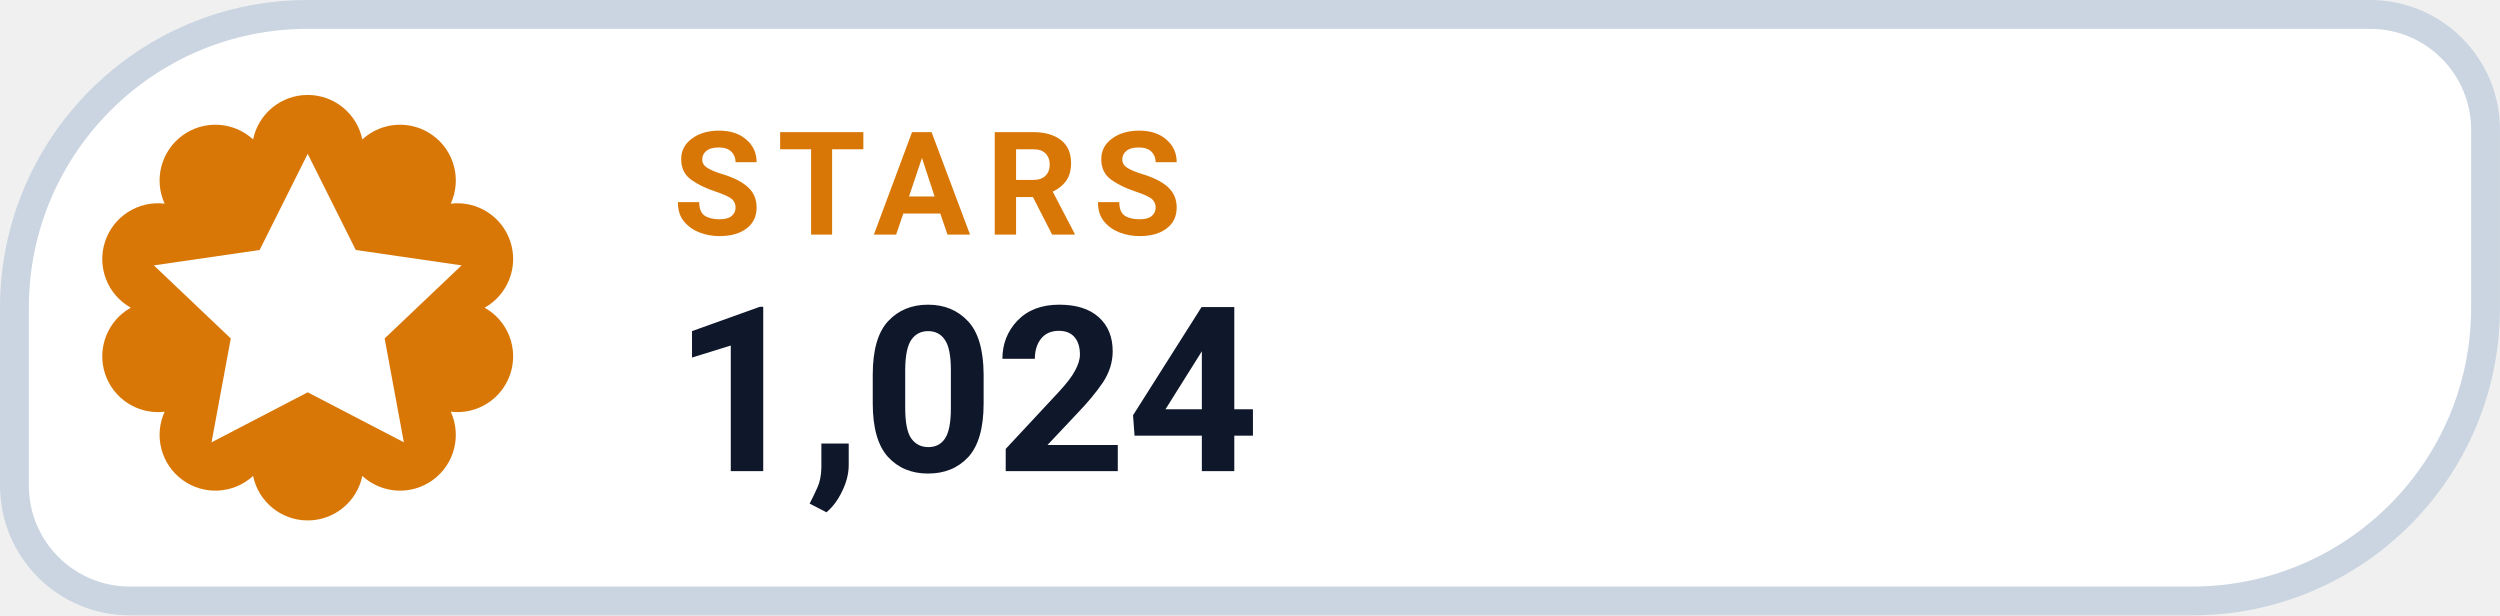
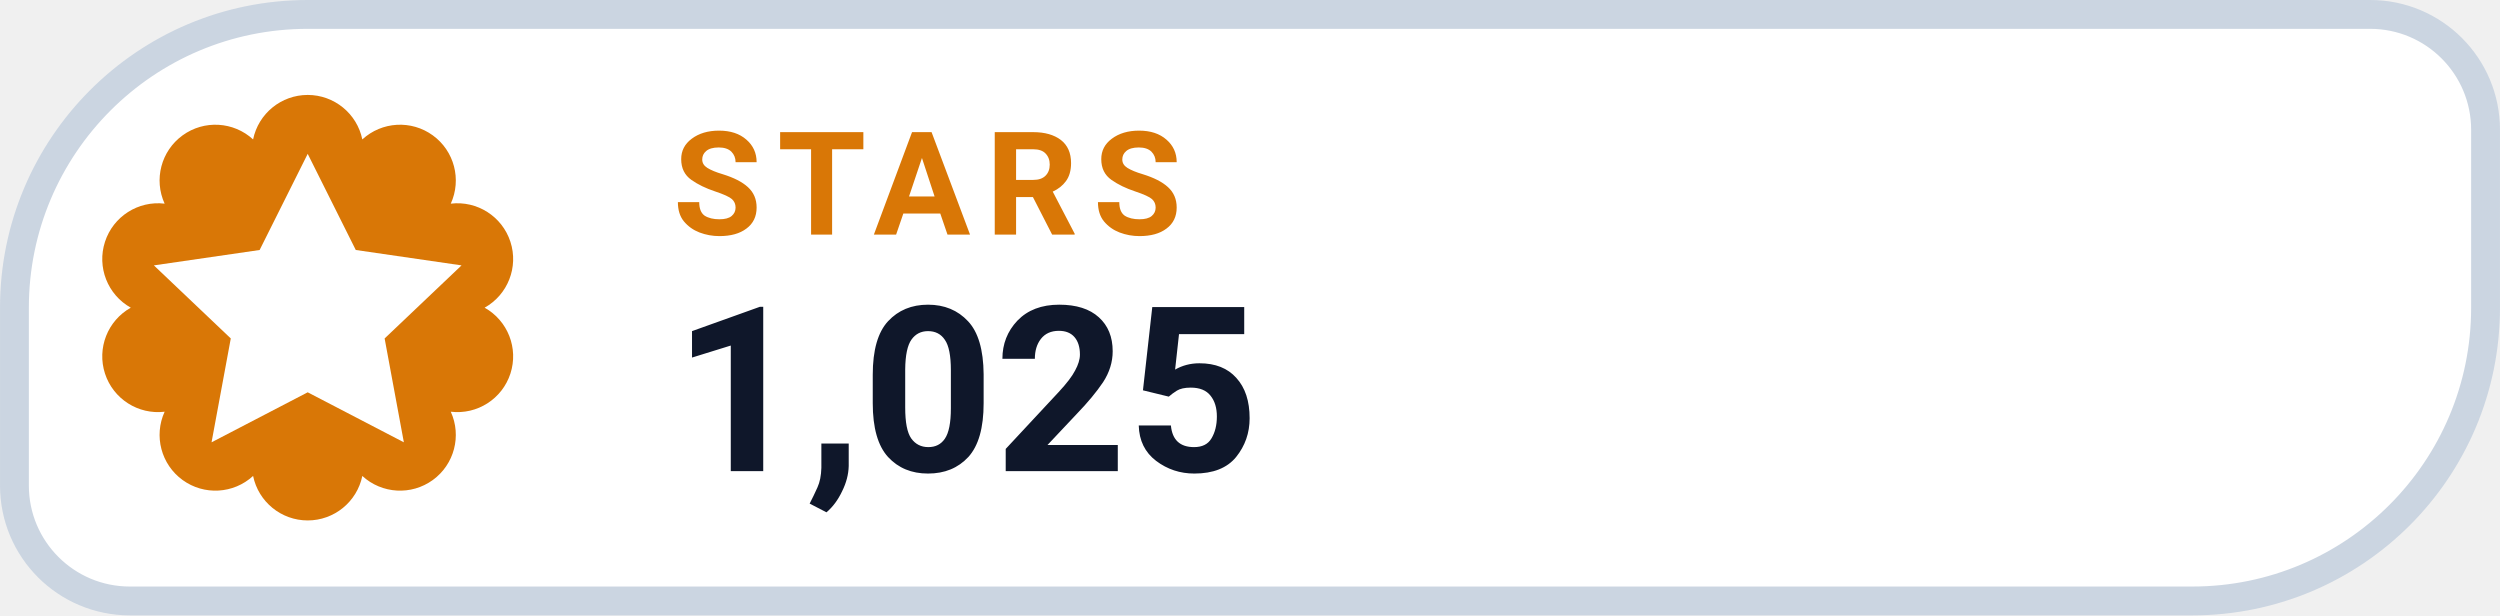
- <svg xmlns="http://www.w3.org/2000/svg" width="126" height="31.015" viewBox="0 0 130 32" role="img" aria-label="STARS 1,024">
+ <svg xmlns="http://www.w3.org/2000/svg" width="126" height="31.015" viewBox="0 0 130 32" role="img" aria-label="STARS 1,025">
  <path d="M 16.00 0.75 H 123.25 A 6.00 6.00 0 0 1 129.25 6.75 V 16.00 A 15.25 15.25 0 0 1 114.00 31.25 H 6.75 A 6.00 6.00 0 0 1 0.75 25.25 V 16.00 A 15.25 15.25 0 0 1 16.00 0.75 Z" fill="#FFFFFF" stroke="#CBD5E1" stroke-width="1.5" />
  <path d="M 13.16 7.25 A 2.90 2.90 0 0 1 18.84 7.25 A 2.90 2.90 0 0 1 23.44 10.59 A 2.90 2.90 0 0 1 25.20 16.00 A 2.90 2.90 0 0 1 23.44 21.41 A 2.90 2.90 0 0 1 18.84 24.75 A 2.90 2.90 0 0 1 13.16 24.75 A 2.90 2.90 0 0 1 8.56 21.41 A 2.90 2.90 0 0 1 6.80 16.00 A 2.90 2.90 0 0 1 8.56 10.59 A 2.90 2.90 0 0 1 13.16 7.25 Z" fill="#D97706" />
  <g transform="translate(16 16)" style="color:#FFFFFF;">
    <path d="M0 -8 l2.5 5 5.5 .8 -4 3.8 1 5.4 -5 -2.6 -5 2.6 1 -5.4 -4 -3.8 5.5 -.8 Z" fill="currentColor" />
  </g>
  <text x="35" y="12.2" fill="#D97706" font-family="-apple-system,BlinkMacSystemFont,'Segoe UI',Roboto,Helvetica,Arial,sans-serif" font-size="7.5" font-weight="700" letter-spacing=".8">STARS</text>
-   <text x="35" y="24.5" fill="#0F172A" font-family="-apple-system,BlinkMacSystemFont,'Segoe UI',Roboto,Helvetica,Arial,sans-serif" font-size="12" font-weight="750">1,024</text>
+   <text x="35" y="24.5" fill="#0F172A" font-family="-apple-system,BlinkMacSystemFont,'Segoe UI',Roboto,Helvetica,Arial,sans-serif" font-size="12" font-weight="750">1,025</text>
</svg>
